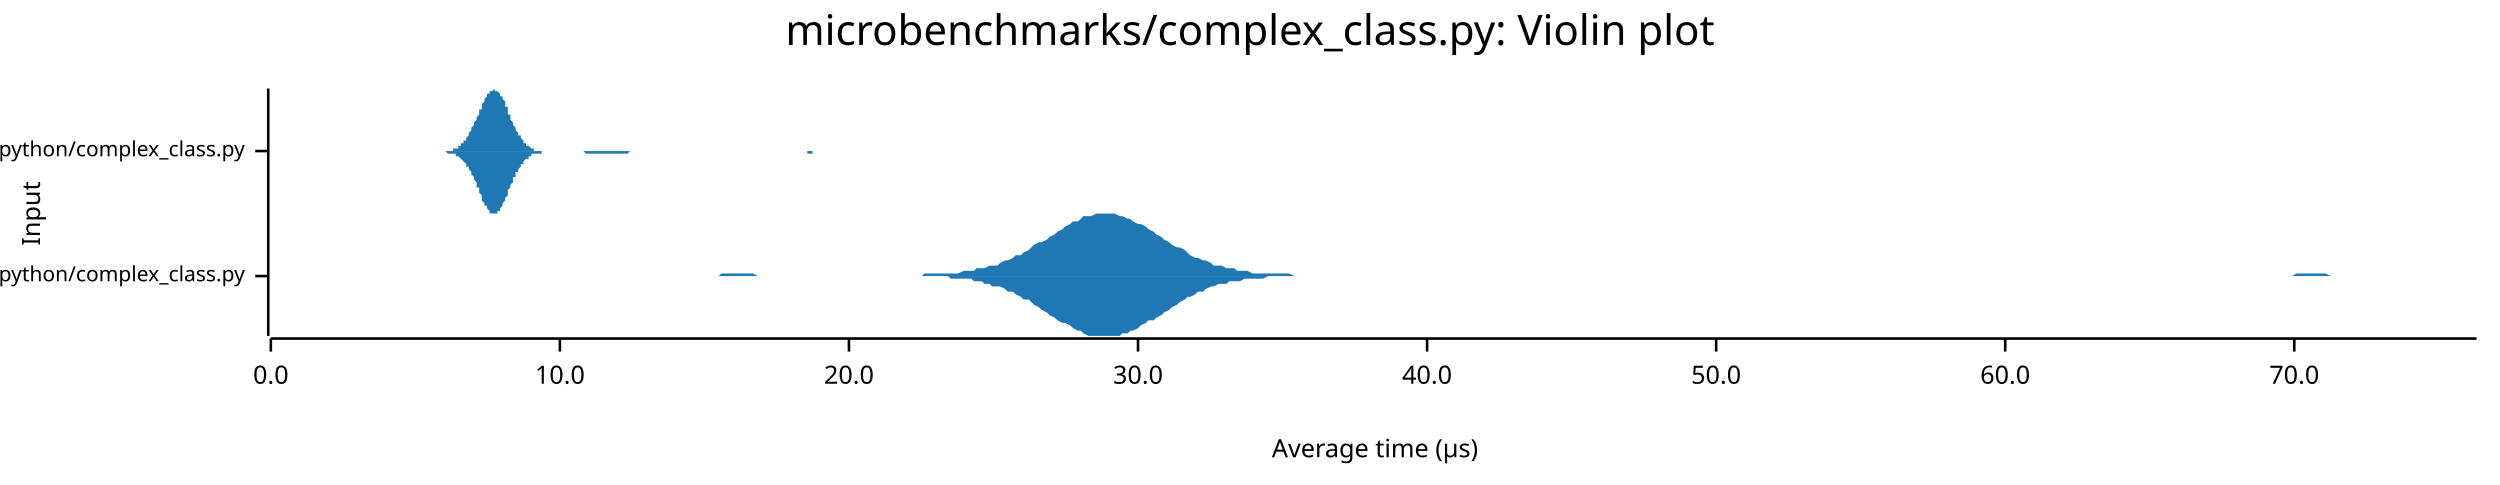
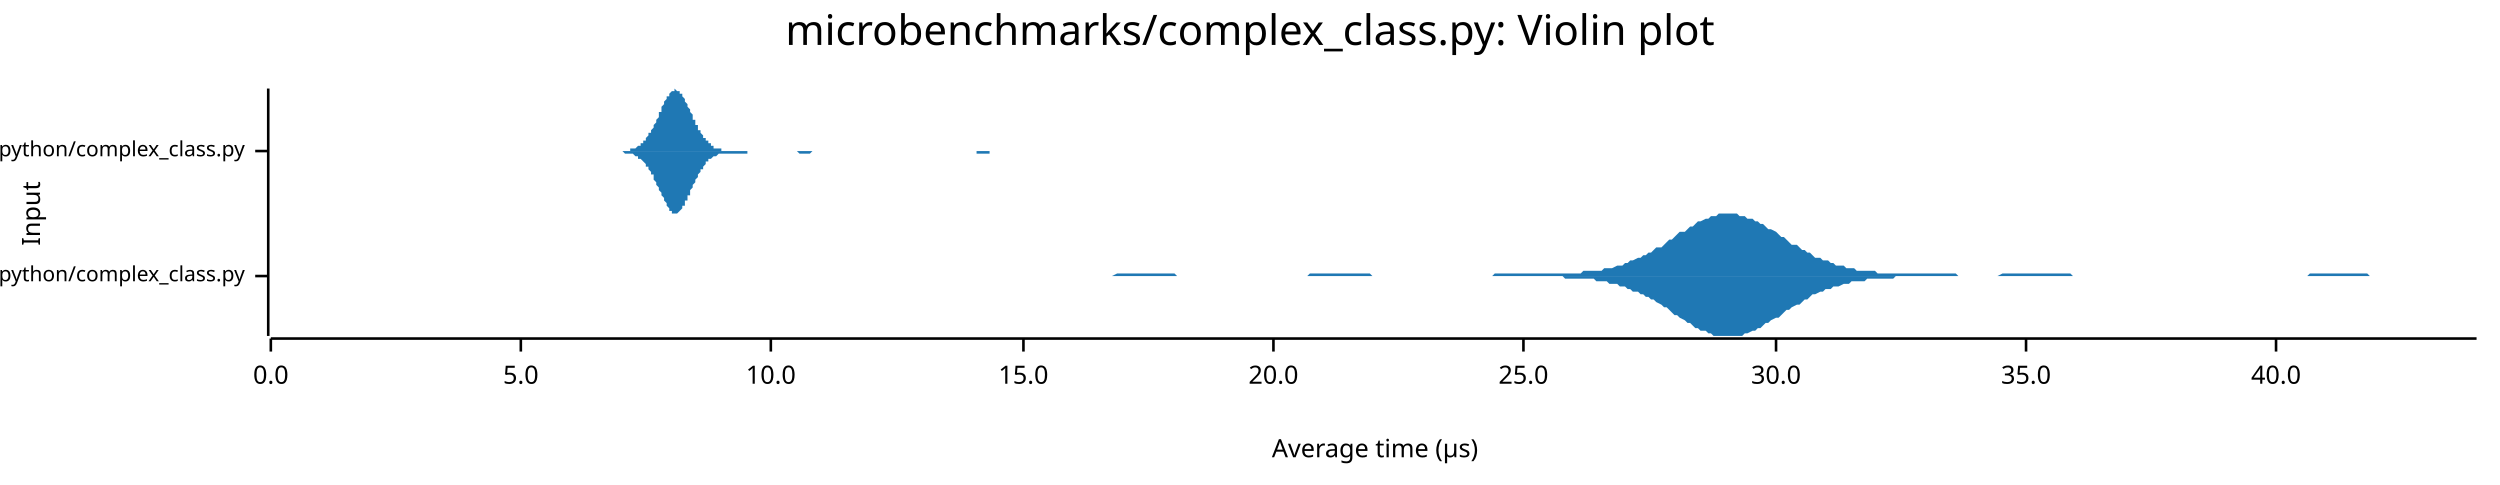
<svg xmlns="http://www.w3.org/2000/svg" width="960" height="186" viewBox="0 0 960 186">
  <text x="480" y="5" dy="0.76em" text-anchor="middle" font-family="sans-serif" font-size="16.129" opacity="1" fill="#000000">
microbenchmarks/complex_class.py: Violin plot
</text>
  <text x="8" y="82" dy="0.76em" text-anchor="middle" font-family="sans-serif" font-size="9.677" opacity="1" fill="#000000" transform="rotate(270, 8, 82)">
Input
</text>
  <text x="528" y="178" dy="-0.5ex" text-anchor="middle" font-family="sans-serif" font-size="9.677" opacity="1" fill="#000000">
Average time (µs)
</text>
  <polyline fill="none" opacity="1" stroke="#000000" stroke-width="1" points="103,34 103,129 " />
  <text x="94" y="106" dy="0.5ex" text-anchor="end" font-family="sans-serif" font-size="8.065" opacity="1" fill="#000000">
microbenchmarks/rustpython/complex_class.py
</text>
  <polyline fill="none" opacity="1" stroke="#000000" stroke-width="1" points="98,106 103,106 " />
  <text x="94" y="58" dy="0.5ex" text-anchor="end" font-family="sans-serif" font-size="8.065" opacity="1" fill="#000000">
microbenchmarks/cpython/complex_class.py
</text>
  <polyline fill="none" opacity="1" stroke="#000000" stroke-width="1" points="98,58 103,58 " />
  <polyline fill="none" opacity="1" stroke="#000000" stroke-width="1" points="104,130 951,130 " />
  <text x="104" y="140" dy="0.76em" text-anchor="middle" font-family="sans-serif" font-size="9.677" opacity="1" fill="#000000">
0.0
</text>
  <polyline fill="none" opacity="1" stroke="#000000" stroke-width="1" points="104,130 104,135 " />
-   <text x="215" y="140" dy="0.76em" text-anchor="middle" font-family="sans-serif" font-size="9.677" opacity="1" fill="#000000">
+   <text x="200" y="140" dy="0.76em" text-anchor="middle" font-family="sans-serif" font-size="9.677" opacity="1" fill="#000000">
+ 5.0
+ </text>
+   <polyline fill="none" opacity="1" stroke="#000000" stroke-width="1" points="200,130 200,135 " />
+   <text x="296" y="140" dy="0.76em" text-anchor="middle" font-family="sans-serif" font-size="9.677" opacity="1" fill="#000000">
10.0
</text>
-   <polyline fill="none" opacity="1" stroke="#000000" stroke-width="1" points="215,130 215,135 " />
-   <text x="326" y="140" dy="0.76em" text-anchor="middle" font-family="sans-serif" font-size="9.677" opacity="1" fill="#000000">
+   <polyline fill="none" opacity="1" stroke="#000000" stroke-width="1" points="296,130 296,135 " />
+   <text x="393" y="140" dy="0.76em" text-anchor="middle" font-family="sans-serif" font-size="9.677" opacity="1" fill="#000000">
+ 15.0
+ </text>
+   <polyline fill="none" opacity="1" stroke="#000000" stroke-width="1" points="393,130 393,135 " />
+   <text x="489" y="140" dy="0.76em" text-anchor="middle" font-family="sans-serif" font-size="9.677" opacity="1" fill="#000000">
20.0
</text>
-   <polyline fill="none" opacity="1" stroke="#000000" stroke-width="1" points="326,130 326,135 " />
-   <text x="437" y="140" dy="0.76em" text-anchor="middle" font-family="sans-serif" font-size="9.677" opacity="1" fill="#000000">
+   <polyline fill="none" opacity="1" stroke="#000000" stroke-width="1" points="489,130 489,135 " />
+   <text x="585" y="140" dy="0.76em" text-anchor="middle" font-family="sans-serif" font-size="9.677" opacity="1" fill="#000000">
+ 25.0
+ </text>
+   <polyline fill="none" opacity="1" stroke="#000000" stroke-width="1" points="585,130 585,135 " />
+   <text x="682" y="140" dy="0.76em" text-anchor="middle" font-family="sans-serif" font-size="9.677" opacity="1" fill="#000000">
30.0
</text>
-   <polyline fill="none" opacity="1" stroke="#000000" stroke-width="1" points="437,130 437,135 " />
-   <text x="548" y="140" dy="0.76em" text-anchor="middle" font-family="sans-serif" font-size="9.677" opacity="1" fill="#000000">
+   <polyline fill="none" opacity="1" stroke="#000000" stroke-width="1" points="682,130 682,135 " />
+   <text x="778" y="140" dy="0.76em" text-anchor="middle" font-family="sans-serif" font-size="9.677" opacity="1" fill="#000000">
+ 35.0
+ </text>
+   <polyline fill="none" opacity="1" stroke="#000000" stroke-width="1" points="778,130 778,135 " />
+   <text x="874" y="140" dy="0.76em" text-anchor="middle" font-family="sans-serif" font-size="9.677" opacity="1" fill="#000000">
40.0
</text>
-   <polyline fill="none" opacity="1" stroke="#000000" stroke-width="1" points="548,130 548,135 " />
-   <text x="659" y="140" dy="0.76em" text-anchor="middle" font-family="sans-serif" font-size="9.677" opacity="1" fill="#000000">
- 50.0
- </text>
-   <polyline fill="none" opacity="1" stroke="#000000" stroke-width="1" points="659,130 659,135 " />
-   <text x="770" y="140" dy="0.76em" text-anchor="middle" font-family="sans-serif" font-size="9.677" opacity="1" fill="#000000">
- 60.0
- </text>
-   <polyline fill="none" opacity="1" stroke="#000000" stroke-width="1" points="770,130 770,135 " />
-   <text x="881" y="140" dy="0.76em" text-anchor="middle" font-family="sans-serif" font-size="9.677" opacity="1" fill="#000000">
- 70.0
- </text>
-   <polyline fill="none" opacity="1" stroke="#000000" stroke-width="1" points="881,130 881,135 " />
-   <polygon opacity="1" fill="#1F78B4" points="220,106 222,106 223,106 225,106 226,106 228,106 229,106 231,106 232,106 234,106 235,106 237,106 238,106 239,106 241,106 242,106 244,106 245,106 247,106 248,106 250,106 251,106 253,106 254,106 256,106 257,106 258,106 260,106 261,106 263,106 264,106 266,106 267,106 269,106 270,106 272,106 273,106 275,106 276,106 277,105 279,105 280,105 282,105 283,105 285,105 286,105 288,105 289,105 291,106 292,106 294,106 295,106 296,106 298,106 299,106 301,106 302,106 304,106 305,106 307,106 308,106 310,106 311,106 313,106 314,106 316,106 317,106 318,106 320,106 321,106 323,106 324,106 326,106 327,106 329,106 330,106 332,106 333,106 335,106 336,106 337,106 339,106 340,106 342,106 343,106 345,106 346,106 348,106 349,106 351,106 352,106 354,106 355,105 356,105 358,105 359,105 361,105 362,105 364,105 365,105 367,105 368,105 370,104 371,104 373,104 374,104 375,103 377,103 378,103 380,102 381,102 383,102 384,101 386,100 387,100 389,99 390,98 392,98 393,97 395,96 396,95 397,94 399,93 400,93 402,92 403,91 405,90 406,89 408,88 409,87 411,86 412,85 414,85 415,84 416,83 418,83 419,83 421,82 422,82 424,82 425,82 427,82 428,82 430,83 431,83 433,84 434,84 435,85 437,86 438,86 440,87 441,88 443,89 444,90 446,91 447,92 449,93 450,94 452,95 453,95 455,96 456,97 457,98 459,99 460,99 462,100 463,100 465,101 466,102 468,102 469,102 471,103 472,103 474,103 475,104 476,104 478,104 479,104 481,105 482,105 484,105 485,105 487,105 488,105 490,105 491,105 493,105 494,105 495,105 497,106 498,106 500,106 501,106 503,106 504,106 506,106 507,106 509,106 510,106 512,106 513,106 514,106 516,106 517,106 519,106 520,106 522,106 523,106 525,106 526,106 528,106 529,106 531,106 532,106 534,106 535,106 536,106 538,106 539,106 541,106 542,106 544,106 545,106 547,106 548,106 550,106 551,106 553,106 554,106 555,106 557,106 558,106 560,106 561,106 563,106 564,106 566,106 567,106 569,106 570,106 572,106 573,106 574,106 576,106 577,106 579,106 580,106 582,106 583,106 585,106 586,106 588,106 589,106 591,106 592,106 594,106 595,106 596,106 598,106 599,106 601,106 602,106 604,106 605,106 607,106 608,106 610,106 611,106 613,106 614,106 615,106 617,106 618,106 620,106 621,106 623,106 624,106 626,106 627,106 629,106 630,106 632,106 633,106 634,106 636,106 637,106 639,106 640,106 642,106 643,106 645,106 646,106 648,106 649,106 651,106 652,106 653,106 655,106 656,106 658,106 659,106 661,106 662,106 664,106 665,106 667,106 668,106 670,106 671,106 673,106 674,106 675,106 677,106 678,106 680,106 681,106 683,106 684,106 686,106 687,106 689,106 690,106 692,106 693,106 694,106 696,106 697,106 699,106 700,106 702,106 703,106 705,106 706,106 708,106 709,106 711,106 712,106 713,106 715,106 716,106 718,106 719,106 721,106 722,106 724,106 725,106 727,106 728,106 730,106 731,106 732,106 734,106 735,106 737,106 738,106 740,106 741,106 743,106 744,106 746,106 747,106 749,106 750,106 752,106 753,106 754,106 756,106 757,106 759,106 760,106 762,106 763,106 765,106 766,106 768,106 769,106 771,106 772,106 773,106 775,106 776,106 778,106 779,106 781,106 782,106 784,106 785,106 787,106 788,106 790,106 791,106 792,106 794,106 795,106 797,106 798,106 800,106 801,106 803,106 804,106 806,106 807,106 809,106 810,106 812,106 813,106 814,106 816,106 817,106 819,106 820,106 822,106 823,106 825,106 826,106 828,106 829,106 831,106 832,106 833,106 835,106 836,106 838,106 839,106 841,106 842,106 844,106 845,106 847,106 848,106 850,106 851,106 852,106 854,106 855,106 857,106 858,106 860,106 861,106 863,106 864,106 866,106 867,106 869,106 870,106 871,106 873,106 874,106 876,106 877,106 879,106 880,106 882,105 883,105 885,105 886,105 888,105 889,105 891,105 892,105 893,105 895,106 896,106 898,106 899,106 901,106 902,106 904,106 905,106 907,106 908,106 910,106 911,106 912,106 914,106 915,106 917,106 918,106 920,106 921,106 923,106 924,106 926,106 927,106 929,106 930,106 931,106 933,106 934,106 936,106 937,106 939,106 940,106 942,106 943,106 945,106 946,106 948,106 949,106 951,106 951,106 220,106 " />
-   <polygon opacity="1" fill="#1F78B4" points="220,106 222,106 223,106 225,106 226,106 228,106 229,106 231,106 232,106 234,106 235,106 237,106 238,106 239,106 241,106 242,106 244,106 245,106 247,106 248,106 250,106 251,106 253,106 254,106 256,106 257,106 258,106 260,106 261,106 263,106 264,106 266,106 267,106 269,106 270,106 272,106 273,106 275,106 276,106 277,106 279,106 280,106 282,106 283,106 285,106 286,106 288,106 289,106 291,106 292,106 294,106 295,106 296,106 298,106 299,106 301,106 302,106 304,106 305,106 307,106 308,106 310,106 311,106 313,106 314,106 316,106 317,106 318,106 320,106 321,106 323,106 324,106 326,106 327,106 329,106 330,106 332,106 333,106 335,106 336,106 337,106 339,106 340,106 342,106 343,106 345,106 346,106 348,106 349,106 351,106 352,106 354,106 355,106 356,106 358,106 359,106 361,106 362,106 364,106 365,107 367,107 368,107 370,107 371,107 373,107 374,108 375,108 377,108 378,109 380,109 381,110 383,110 384,110 386,111 387,112 389,112 390,113 392,114 393,115 395,115 396,116 397,117 399,118 400,119 402,120 403,121 405,122 406,123 408,124 409,124 411,125 412,126 414,127 415,127 416,128 418,129 419,129 421,129 422,129 424,129 425,129 427,129 428,129 430,129 431,128 433,128 434,127 435,127 437,126 438,125 440,124 441,123 443,123 444,122 446,121 447,120 449,119 450,118 452,117 453,116 455,115 456,114 457,114 459,113 460,112 462,112 463,111 465,110 466,110 468,109 469,109 471,109 472,108 474,108 475,108 476,108 478,107 479,107 481,107 482,107 484,107 485,107 487,106 488,106 490,106 491,106 493,106 494,106 495,106 497,106 498,106 500,106 501,106 503,106 504,106 506,106 507,106 509,106 510,106 512,106 513,106 514,106 516,106 517,106 519,106 520,106 522,106 523,106 525,106 526,106 528,106 529,106 531,106 532,106 534,106 535,106 536,106 538,106 539,106 541,106 542,106 544,106 545,106 547,106 548,106 550,106 551,106 553,106 554,106 555,106 557,106 558,106 560,106 561,106 563,106 564,106 566,106 567,106 569,106 570,106 572,106 573,106 574,106 576,106 577,106 579,106 580,106 582,106 583,106 585,106 586,106 588,106 589,106 591,106 592,106 594,106 595,106 596,106 598,106 599,106 601,106 602,106 604,106 605,106 607,106 608,106 610,106 611,106 613,106 614,106 615,106 617,106 618,106 620,106 621,106 623,106 624,106 626,106 627,106 629,106 630,106 632,106 633,106 634,106 636,106 637,106 639,106 640,106 642,106 643,106 645,106 646,106 648,106 649,106 651,106 652,106 653,106 655,106 656,106 658,106 659,106 661,106 662,106 664,106 665,106 667,106 668,106 670,106 671,106 673,106 674,106 675,106 677,106 678,106 680,106 681,106 683,106 684,106 686,106 687,106 689,106 690,106 692,106 693,106 694,106 696,106 697,106 699,106 700,106 702,106 703,106 705,106 706,106 708,106 709,106 711,106 712,106 713,106 715,106 716,106 718,106 719,106 721,106 722,106 724,106 725,106 727,106 728,106 730,106 731,106 732,106 734,106 735,106 737,106 738,106 740,106 741,106 743,106 744,106 746,106 747,106 749,106 750,106 752,106 753,106 754,106 756,106 757,106 759,106 760,106 762,106 763,106 765,106 766,106 768,106 769,106 771,106 772,106 773,106 775,106 776,106 778,106 779,106 781,106 782,106 784,106 785,106 787,106 788,106 790,106 791,106 792,106 794,106 795,106 797,106 798,106 800,106 801,106 803,106 804,106 806,106 807,106 809,106 810,106 812,106 813,106 814,106 816,106 817,106 819,106 820,106 822,106 823,106 825,106 826,106 828,106 829,106 831,106 832,106 833,106 835,106 836,106 838,106 839,106 841,106 842,106 844,106 845,106 847,106 848,106 850,106 851,106 852,106 854,106 855,106 857,106 858,106 860,106 861,106 863,106 864,106 866,106 867,106 869,106 870,106 871,106 873,106 874,106 876,106 877,106 879,106 880,106 882,106 883,106 885,106 886,106 888,106 889,106 891,106 892,106 893,106 895,106 896,106 898,106 899,106 901,106 902,106 904,106 905,106 907,106 908,106 910,106 911,106 912,106 914,106 915,106 917,106 918,106 920,106 921,106 923,106 924,106 926,106 927,106 929,106 930,106 931,106 933,106 934,106 936,106 937,106 939,106 940,106 942,106 943,106 945,106 946,106 948,106 949,106 951,106 951,106 220,106 " />
-   <polygon opacity="1" fill="#1F78B4" points="168,58 168,58 168,58 169,58 169,58 169,58 170,58 170,58 170,58 171,58 171,58 171,58 172,58 172,58 172,58 173,58 173,58 173,58 174,58 174,57 174,57 175,57 175,57 175,57 176,57 176,57 176,56 176,56 177,56 177,56 177,55 178,55 178,54 178,54 179,54 179,53 179,53 180,52 180,52 180,51 181,50 181,50 181,49 182,48 182,48 182,47 183,46 183,46 183,45 184,44 184,43 184,42 185,42 185,41 185,40 185,40 186,39 186,38 186,38 187,37 187,37 187,36 188,36 188,35 188,35 189,35 189,35 189,35 190,34 190,35 190,35 191,35 191,35 191,35 192,36 192,36 192,37 193,37 193,38 193,38 194,39 194,40 194,41 195,41 195,42 195,43 195,44 196,44 196,45 196,46 197,47 197,47 197,48 198,49 198,49 198,50 199,51 199,51 199,52 200,52 200,53 200,53 201,54 201,54 201,55 202,55 202,55 202,56 203,56 203,56 203,56 204,57 204,57 204,57 204,57 205,57 205,57 205,58 206,58 206,58 206,58 207,58 207,58 207,58 208,58 208,58 208,58 209,58 209,58 209,58 210,58 210,58 210,58 211,58 211,58 211,58 212,58 212,58 212,58 213,58 213,58 213,58 214,58 214,58 214,58 214,58 215,58 215,58 215,58 216,58 216,58 216,58 217,58 217,58 217,58 218,58 218,58 218,58 219,58 219,58 219,58 220,58 220,58 220,58 221,58 221,58 221,58 222,58 222,58 222,58 223,58 223,58 223,58 223,58 224,58 224,58 224,58 225,58 225,58 225,58 226,58 226,58 226,58 227,58 227,58 227,58 228,58 228,58 228,58 229,58 229,58 229,58 230,58 230,58 230,58 231,58 231,58 231,58 232,58 232,58 232,58 232,58 233,58 233,58 233,58 234,58 234,58 234,58 235,58 235,58 235,58 236,58 236,58 236,58 237,58 237,58 237,58 238,58 238,58 238,58 239,58 239,58 239,58 240,58 240,58 240,58 241,58 241,58 241,58 242,58 242,58 242,58 242,58 243,58 243,58 243,58 244,58 244,58 244,58 245,58 245,58 245,58 246,58 246,58 246,58 247,58 247,58 247,58 248,58 248,58 248,58 249,58 249,58 249,58 250,58 250,58 250,58 251,58 251,58 251,58 251,58 252,58 252,58 252,58 253,58 253,58 253,58 254,58 254,58 254,58 255,58 255,58 255,58 256,58 256,58 256,58 257,58 257,58 257,58 258,58 258,58 258,58 259,58 259,58 259,58 260,58 260,58 260,58 261,58 261,58 261,58 261,58 262,58 262,58 262,58 263,58 263,58 263,58 264,58 264,58 264,58 265,58 265,58 265,58 266,58 266,58 266,58 267,58 267,58 267,58 268,58 268,58 268,58 269,58 269,58 269,58 270,58 270,58 270,58 270,58 271,58 271,58 271,58 272,58 272,58 272,58 273,58 273,58 273,58 274,58 274,58 274,58 275,58 275,58 275,58 276,58 276,58 276,58 277,58 277,58 277,58 278,58 278,58 278,58 279,58 279,58 279,58 280,58 280,58 280,58 280,58 281,58 281,58 281,58 282,58 282,58 282,58 283,58 283,58 283,58 284,58 284,58 284,58 285,58 285,58 285,58 286,58 286,58 286,58 287,58 287,58 287,58 288,58 288,58 288,58 289,58 289,58 289,58 289,58 290,58 290,58 290,58 291,58 291,58 291,58 292,58 292,58 292,58 293,58 293,58 293,58 294,58 294,58 294,58 295,58 295,58 295,58 296,58 296,58 296,58 297,58 297,58 297,58 298,58 298,58 298,58 298,58 299,58 299,58 299,58 300,58 300,58 300,58 301,58 301,58 301,58 302,58 302,58 302,58 303,58 303,58 303,58 304,58 304,58 304,58 305,58 305,58 305,58 306,58 306,58 306,58 307,58 307,58 307,58 308,58 308,58 308,58 308,58 309,58 309,58 309,58 310,58 310,58 310,58 311,58 311,58 311,58 312,58 312,58 312,58 313,58 313,58 313,58 314,58 314,58 314,58 315,58 315,58 315,58 316,58 316,58 316,58 317,58 317,58 317,58 317,58 318,58 318,58 318,58 319,58 319,58 319,58 320,58 320,58 320,58 321,58 321,58 321,58 322,58 322,58 322,58 323,58 323,58 323,58 324,58 324,58 324,58 325,58 325,58 325,58 326,58 326,58 326,58 327,58 327,58 327,58 327,58 328,58 328,58 328,58 328,58 168,58 " />
-   <polygon opacity="1" fill="#1F78B4" points="168,58 168,58 168,58 169,58 169,58 169,58 170,58 170,58 170,58 171,58 171,58 171,58 172,59 172,59 172,59 173,59 173,59 173,59 174,59 174,59 174,59 175,59 175,59 175,60 176,60 176,60 176,60 176,60 177,61 177,61 177,61 178,62 178,62 178,62 179,63 179,63 179,64 180,64 180,65 180,65 181,66 181,67 181,67 182,68 182,69 182,69 183,70 183,71 183,72 184,72 184,73 184,74 185,75 185,76 185,76 185,77 186,78 186,78 186,79 187,79 187,80 187,80 188,81 188,81 188,82 189,82 189,82 189,82 190,82 190,82 190,82 191,82 191,81 191,81 192,81 192,80 192,80 193,79 193,79 193,78 194,77 194,77 194,76 195,75 195,74 195,74 195,73 196,72 196,71 196,71 197,70 197,69 197,68 198,68 198,67 198,66 199,66 199,65 199,65 200,64 200,64 200,63 201,63 201,62 201,62 202,61 202,61 202,61 203,61 203,60 203,60 204,60 204,60 204,59 204,59 205,59 205,59 205,59 206,59 206,59 206,59 207,59 207,59 207,59 208,59 208,58 208,58 209,58 209,58 209,58 210,58 210,58 210,58 211,58 211,58 211,58 212,58 212,58 212,58 213,58 213,58 213,58 214,58 214,58 214,58 214,58 215,58 215,58 215,58 216,58 216,58 216,58 217,58 217,58 217,58 218,58 218,58 218,58 219,58 219,58 219,58 220,58 220,58 220,58 221,58 221,58 221,58 222,58 222,58 222,58 223,58 223,58 223,58 223,58 224,58 224,58 224,58 225,59 225,59 225,59 226,59 226,59 226,59 227,59 227,59 227,59 228,59 228,59 228,59 229,59 229,59 229,59 230,59 230,59 230,59 231,59 231,59 231,59 232,59 232,59 232,59 232,59 233,59 233,59 233,59 234,59 234,59 234,59 235,59 235,59 235,59 236,59 236,59 236,59 237,59 237,59 237,59 238,59 238,59 238,59 239,59 239,59 239,59 240,59 240,59 240,59 241,59 241,59 241,59 242,58 242,58 242,58 242,58 243,58 243,58 243,58 244,58 244,58 244,58 245,58 245,58 245,58 246,58 246,58 246,58 247,58 247,58 247,58 248,58 248,58 248,58 249,58 249,58 249,58 250,58 250,58 250,58 251,58 251,58 251,58 251,58 252,58 252,58 252,58 253,58 253,58 253,58 254,58 254,58 254,58 255,58 255,58 255,58 256,58 256,58 256,58 257,58 257,58 257,58 258,58 258,58 258,58 259,58 259,58 259,58 260,58 260,58 260,58 261,58 261,58 261,58 261,58 262,58 262,58 262,58 263,58 263,58 263,58 264,58 264,58 264,58 265,58 265,58 265,58 266,58 266,58 266,58 267,58 267,58 267,58 268,58 268,58 268,58 269,58 269,58 269,58 270,58 270,58 270,58 270,58 271,58 271,58 271,58 272,58 272,58 272,58 273,58 273,58 273,58 274,58 274,58 274,58 275,58 275,58 275,58 276,58 276,58 276,58 277,58 277,58 277,58 278,58 278,58 278,58 279,58 279,58 279,58 280,58 280,58 280,58 280,58 281,58 281,58 281,58 282,58 282,58 282,58 283,58 283,58 283,58 284,58 284,58 284,58 285,58 285,58 285,58 286,58 286,58 286,58 287,58 287,58 287,58 288,58 288,58 288,58 289,58 289,58 289,58 289,58 290,58 290,58 290,58 291,58 291,58 291,58 292,58 292,58 292,58 293,58 293,58 293,58 294,58 294,58 294,58 295,58 295,58 295,58 296,58 296,58 296,58 297,58 297,58 297,58 298,58 298,58 298,58 298,58 299,58 299,58 299,58 300,58 300,58 300,58 301,58 301,58 301,58 302,58 302,58 302,58 303,58 303,58 303,58 304,58 304,58 304,58 305,58 305,58 305,58 306,58 306,58 306,58 307,58 307,58 307,58 308,58 308,58 308,58 308,58 309,58 309,58 309,58 310,58 310,58 310,59 311,59 311,59 311,59 312,59 312,59 312,58 313,58 313,58 313,58 314,58 314,58 314,58 315,58 315,58 315,58 316,58 316,58 316,58 317,58 317,58 317,58 317,58 318,58 318,58 318,58 319,58 319,58 319,58 320,58 320,58 320,58 321,58 321,58 321,58 322,58 322,58 322,58 323,58 323,58 323,58 324,58 324,58 324,58 325,58 325,58 325,58 326,58 326,58 326,58 327,58 327,58 327,58 327,58 328,58 328,58 328,58 328,58 168,58 " />
+   <polyline fill="none" opacity="1" stroke="#000000" stroke-width="1" points="874,130 874,135 " />
+   <polygon opacity="1" fill="#1F78B4" points="387,106 388,106 389,106 390,106 391,106 392,106 394,106 395,106 396,106 397,106 398,106 399,106 400,106 401,106 403,106 404,106 405,106 406,106 407,106 408,106 409,106 410,106 412,106 413,106 414,106 415,106 416,106 417,106 418,106 420,106 421,106 422,106 423,106 424,106 425,106 426,106 427,106 429,105 430,105 431,105 432,105 433,105 434,105 435,105 436,105 438,105 439,105 440,105 441,105 442,105 443,105 444,105 446,105 447,105 448,105 449,105 450,105 451,105 452,106 453,106 455,106 456,106 457,106 458,106 459,106 460,106 461,106 462,106 464,106 465,106 466,106 467,106 468,106 469,106 470,106 472,106 473,106 474,106 475,106 476,106 477,106 478,106 479,106 481,106 482,106 483,106 484,106 485,106 486,106 487,106 488,106 490,106 491,106 492,106 493,106 494,106 495,106 496,106 497,106 499,106 500,106 501,106 502,106 503,105 504,105 505,105 507,105 508,105 509,105 510,105 511,105 512,105 513,105 514,105 516,105 517,105 518,105 519,105 520,105 521,105 522,105 523,105 525,105 526,105 527,106 528,106 529,106 530,106 531,106 533,106 534,106 535,106 536,106 537,106 538,106 539,106 540,106 542,106 543,106 544,106 545,106 546,106 547,106 548,106 549,106 551,106 552,106 553,106 554,106 555,106 556,106 557,106 558,106 560,106 561,106 562,106 563,106 564,106 565,106 566,106 568,106 569,106 570,106 571,106 572,106 573,106 574,105 575,105 577,105 578,105 579,105 580,105 581,105 582,105 583,105 584,105 586,105 587,105 588,105 589,105 590,105 591,105 592,105 594,105 595,105 596,105 597,105 598,105 599,105 600,105 601,105 603,105 604,105 605,105 606,105 607,105 608,104 609,104 610,104 612,104 613,104 614,104 615,104 616,103 617,103 618,103 619,103 621,102 622,102 623,102 624,101 625,101 626,100 627,100 629,99 630,99 631,98 632,98 633,97 634,97 635,96 636,95 638,95 639,94 640,93 641,92 642,92 643,91 644,90 645,89 647,89 648,88 649,87 650,87 651,86 652,85 653,85 655,84 656,84 657,83 658,83 659,83 660,82 661,82 662,82 664,82 665,82 666,82 667,82 668,83 669,83 670,83 671,84 673,84 674,85 675,85 676,86 677,86 678,87 679,88 680,88 682,89 683,90 684,91 685,91 686,92 687,93 688,94 690,94 691,95 692,96 693,96 694,97 695,97 696,98 697,99 699,99 700,100 701,100 702,100 703,101 704,101 705,102 706,102 708,102 709,103 710,103 711,103 712,103 713,104 714,104 716,104 717,104 718,104 719,104 720,104 721,105 722,105 723,105 725,105 726,105 727,105 728,105 729,105 730,105 731,105 732,105 734,105 735,105 736,105 737,105 738,105 739,105 740,105 742,105 743,105 744,105 745,105 746,105 747,105 748,105 749,105 751,105 752,106 753,106 754,106 755,106 756,106 757,106 758,106 760,106 761,106 762,106 763,106 764,106 765,106 766,106 767,106 769,105 770,105 771,105 772,105 773,105 774,105 775,105 777,105 778,105 779,105 780,105 781,105 782,105 783,105 784,105 786,105 787,105 788,105 789,105 790,105 791,105 792,105 793,105 795,105 796,106 797,106 798,106 799,106 800,106 801,106 803,106 804,106 805,106 806,106 807,106 808,106 809,106 810,106 812,106 813,106 814,106 815,106 816,106 817,106 818,106 819,106 821,106 822,106 823,106 824,106 825,106 826,106 827,106 828,106 830,106 831,106 832,106 833,106 834,106 835,106 836,106 838,106 839,106 840,106 841,106 842,106 843,106 844,106 845,106 847,106 848,106 849,106 850,106 851,106 852,106 853,106 854,106 856,106 857,106 858,106 859,106 860,106 861,106 862,106 864,106 865,106 866,106 867,106 868,106 869,106 870,106 871,106 873,106 874,106 875,106 876,106 877,106 878,106 879,106 880,106 882,106 883,106 884,106 885,106 886,106 887,105 888,105 889,105 891,105 892,105 893,105 894,105 895,105 896,105 897,105 899,105 900,105 901,105 902,105 903,105 904,105 905,105 906,105 908,105 909,105 910,106 911,106 912,106 913,106 914,106 915,106 917,106 918,106 919,106 920,106 921,106 922,106 923,106 925,106 926,106 927,106 928,106 929,106 930,106 931,106 932,106 934,106 935,106 936,106 937,106 938,106 939,106 940,106 941,106 943,106 944,106 945,106 946,106 947,106 948,106 949,106 951,106 951,106 387,106 " />
+   <polygon opacity="1" fill="#1F78B4" points="387,106 388,106 389,106 390,106 391,106 392,106 394,106 395,106 396,106 397,106 398,106 399,106 400,106 401,106 403,106 404,106 405,106 406,106 407,106 408,106 409,106 410,106 412,106 413,106 414,106 415,106 416,106 417,106 418,106 420,106 421,106 422,106 423,106 424,106 425,106 426,106 427,106 429,106 430,106 431,106 432,106 433,106 434,106 435,106 436,106 438,106 439,106 440,106 441,106 442,106 443,106 444,106 446,106 447,106 448,106 449,106 450,106 451,106 452,106 453,106 455,106 456,106 457,106 458,106 459,106 460,106 461,106 462,106 464,106 465,106 466,106 467,106 468,106 469,106 470,106 472,106 473,106 474,106 475,106 476,106 477,106 478,106 479,106 481,106 482,106 483,106 484,106 485,106 486,106 487,106 488,106 490,106 491,106 492,106 493,106 494,106 495,106 496,106 497,106 499,106 500,106 501,106 502,106 503,106 504,106 505,106 507,106 508,106 509,106 510,106 511,106 512,106 513,106 514,106 516,106 517,106 518,106 519,106 520,106 521,106 522,106 523,106 525,106 526,106 527,106 528,106 529,106 530,106 531,106 533,106 534,106 535,106 536,106 537,106 538,106 539,106 540,106 542,106 543,106 544,106 545,106 546,106 547,106 548,106 549,106 551,106 552,106 553,106 554,106 555,106 556,106 557,106 558,106 560,106 561,106 562,106 563,106 564,106 565,106 566,106 568,106 569,106 570,106 571,106 572,106 573,106 574,106 575,106 577,106 578,106 579,106 580,106 581,106 582,106 583,106 584,106 586,106 587,106 588,106 589,106 590,106 591,106 592,106 594,106 595,106 596,106 597,106 598,106 599,106 600,106 601,107 603,107 604,107 605,107 606,107 607,107 608,107 609,107 610,107 612,107 613,108 614,108 615,108 616,108 617,108 618,109 619,109 621,109 622,110 623,110 624,110 625,111 626,111 627,112 629,112 630,113 631,113 632,114 633,114 634,115 635,115 636,116 638,117 639,118 640,118 641,119 642,120 643,121 644,121 645,122 647,123 648,124 649,124 650,125 651,126 652,126 653,127 655,127 656,128 657,128 658,129 659,129 660,129 661,129 662,129 664,129 665,129 666,129 667,129 668,129 669,129 670,128 671,128 673,127 674,127 675,126 676,126 677,125 678,124 679,124 680,123 682,122 683,122 684,121 685,120 686,119 687,119 688,118 690,117 691,117 692,116 693,115 694,115 695,114 696,113 697,113 699,112 700,112 701,111 702,111 703,111 704,110 705,110 706,110 708,109 709,109 710,109 711,108 712,108 713,108 714,108 716,108 717,107 718,107 719,107 720,107 721,107 722,107 723,107 725,107 726,107 727,107 728,106 729,106 730,106 731,106 732,106 734,106 735,106 736,106 737,106 738,106 739,106 740,106 742,106 743,106 744,106 745,106 746,106 747,106 748,106 749,106 751,106 752,106 753,106 754,106 755,106 756,106 757,106 758,106 760,106 761,106 762,106 763,106 764,106 765,106 766,106 767,106 769,106 770,106 771,106 772,106 773,106 774,106 775,106 777,106 778,106 779,106 780,106 781,106 782,106 783,106 784,106 786,106 787,106 788,106 789,106 790,106 791,106 792,106 793,106 795,106 796,106 797,106 798,106 799,106 800,106 801,106 803,106 804,106 805,106 806,106 807,106 808,106 809,106 810,106 812,106 813,106 814,106 815,106 816,106 817,106 818,106 819,106 821,106 822,106 823,106 824,106 825,106 826,106 827,106 828,106 830,106 831,106 832,106 833,106 834,106 835,106 836,106 838,106 839,106 840,106 841,106 842,106 843,106 844,106 845,106 847,106 848,106 849,106 850,106 851,106 852,106 853,106 854,106 856,106 857,106 858,106 859,106 860,106 861,106 862,106 864,106 865,106 866,106 867,106 868,106 869,106 870,106 871,106 873,106 874,106 875,106 876,106 877,106 878,106 879,106 880,106 882,106 883,106 884,106 885,106 886,106 887,106 888,106 889,106 891,106 892,106 893,106 894,106 895,106 896,106 897,106 899,106 900,106 901,106 902,106 903,106 904,106 905,106 906,106 908,106 909,106 910,106 911,106 912,106 913,106 914,106 915,106 917,106 918,106 919,106 920,106 921,106 922,106 923,106 925,106 926,106 927,106 928,106 929,106 930,106 931,106 932,106 934,106 935,106 936,106 937,106 938,106 939,106 940,106 941,106 943,106 944,106 945,106 946,106 947,106 948,106 949,106 951,106 951,106 387,106 " />
+   <polygon opacity="1" fill="#1F78B4" points="231,58 231,58 232,58 232,58 232,58 233,58 233,58 233,58 234,58 234,58 234,58 235,58 235,58 235,58 236,58 236,58 236,58 237,58 237,58 237,58 238,58 238,58 238,58 239,58 239,58 239,58 240,58 240,58 240,58 241,58 241,58 241,58 242,58 242,58 242,57 243,57 243,57 243,57 243,57 244,57 244,57 244,57 245,56 245,56 245,56 246,56 246,55 246,55 247,55 247,55 247,54 248,54 248,53 248,53 249,52 249,52 249,51 250,51 250,50 250,50 251,49 251,48 251,48 252,47 252,46 252,46 253,45 253,44 253,43 254,43 254,42 254,41 255,40 255,40 255,39 256,38 256,38 256,37 257,37 257,36 257,36 258,35 258,35 258,35 259,35 259,35 259,34 260,35 260,35 260,35 260,35 261,35 261,35 261,36 262,36 262,37 262,37 263,38 263,38 263,39 264,40 264,40 264,41 265,42 265,43 265,43 266,44 266,45 266,46 267,46 267,47 267,48 268,48 268,49 268,50 269,50 269,51 269,51 270,52 270,52 270,53 271,53 271,54 271,54 272,54 272,55 272,55 273,55 273,56 273,56 274,56 274,56 274,57 275,57 275,57 275,57 276,57 276,57 276,57 277,57 277,57 277,58 277,58 278,58 278,58 278,58 279,58 279,58 279,58 280,58 280,58 280,58 281,58 281,58 281,58 282,58 282,58 282,58 283,58 283,58 283,58 284,58 284,58 284,58 285,58 285,58 285,58 286,58 286,58 286,58 287,58 287,58 287,58 288,58 288,58 288,58 289,58 289,58 289,58 290,58 290,58 290,58 291,58 291,58 291,58 292,58 292,58 292,58 293,58 293,58 293,58 294,58 294,58 294,58 295,58 295,58 295,58 295,58 296,58 296,58 296,58 297,58 297,58 297,58 298,58 298,58 298,58 299,58 299,58 299,58 300,58 300,58 300,58 301,58 301,58 301,58 302,58 302,58 302,58 303,58 303,58 303,58 304,58 304,58 304,58 305,58 305,58 305,58 306,58 306,58 306,58 307,58 307,58 307,58 308,58 308,58 308,58 309,58 309,58 309,58 310,58 310,58 310,58 311,58 311,58 311,58 312,58 312,58 312,58 312,58 313,58 313,58 313,58 314,58 314,58 314,58 315,58 315,58 315,58 316,58 316,58 316,58 317,58 317,58 317,58 318,58 318,58 318,58 319,58 319,58 319,58 320,58 320,58 320,58 321,58 321,58 321,58 322,58 322,58 322,58 323,58 323,58 323,58 324,58 324,58 324,58 325,58 325,58 325,58 326,58 326,58 326,58 327,58 327,58 327,58 328,58 328,58 328,58 329,58 329,58 329,58 329,58 330,58 330,58 330,58 331,58 331,58 331,58 332,58 332,58 332,58 333,58 333,58 333,58 334,58 334,58 334,58 335,58 335,58 335,58 336,58 336,58 336,58 337,58 337,58 337,58 338,58 338,58 338,58 339,58 339,58 339,58 340,58 340,58 340,58 341,58 341,58 341,58 342,58 342,58 342,58 343,58 343,58 343,58 344,58 344,58 344,58 345,58 345,58 345,58 346,58 346,58 346,58 346,58 347,58 347,58 347,58 348,58 348,58 348,58 349,58 349,58 349,58 350,58 350,58 350,58 351,58 351,58 351,58 352,58 352,58 352,58 353,58 353,58 353,58 354,58 354,58 354,58 355,58 355,58 355,58 356,58 356,58 356,58 357,58 357,58 357,58 358,58 358,58 358,58 359,58 359,58 359,58 360,58 360,58 360,58 361,58 361,58 361,58 362,58 362,58 362,58 363,58 363,58 363,58 363,58 364,58 364,58 364,58 365,58 365,58 365,58 366,58 366,58 366,58 367,58 367,58 367,58 368,58 368,58 368,58 369,58 369,58 369,58 370,58 370,58 370,58 371,58 371,58 371,58 372,58 372,58 372,58 373,58 373,58 373,58 374,58 374,58 374,58 375,58 375,58 375,58 376,58 376,58 376,58 377,58 377,58 377,58 378,58 378,58 378,58 379,58 379,58 379,58 380,58 380,58 380,58 380,58 381,58 381,58 381,58 382,58 382,58 382,58 383,58 383,58 383,58 384,58 384,58 384,58 385,58 385,58 385,58 386,58 386,58 386,58 387,58 387,58 387,58 388,58 388,58 388,58 389,58 389,58 389,58 390,58 390,58 390,58 391,58 391,58 391,58 392,58 392,58 392,58 393,58 393,58 393,58 394,58 394,58 394,58 394,58 231,58 " />
+   <polygon opacity="1" fill="#1F78B4" points="231,58 231,58 232,58 232,58 232,58 233,58 233,58 233,58 234,58 234,58 234,58 235,58 235,58 235,58 236,58 236,58 236,58 237,58 237,58 237,58 238,58 238,58 238,58 239,58 239,58 239,58 240,59 240,59 240,59 241,59 241,59 241,59 242,59 242,59 242,59 243,59 243,59 243,59 243,59 244,60 244,60 244,60 245,60 245,60 245,61 246,61 246,61 246,61 247,62 247,62 247,62 248,63 248,63 248,64 249,64 249,65 249,65 250,66 250,66 250,67 251,67 251,68 251,69 252,70 252,70 252,71 253,72 253,72 253,73 254,74 254,75 254,75 255,76 255,77 255,77 256,78 256,79 256,79 257,80 257,80 257,81 258,81 258,81 258,82 259,82 259,82 259,82 260,82 260,82 260,82 260,82 261,81 261,81 261,81 262,80 262,80 262,79 263,79 263,78 263,77 264,77 264,76 264,75 265,75 265,74 265,73 266,72 266,72 266,71 267,70 267,69 267,69 268,68 268,67 268,67 269,66 269,66 269,65 270,65 270,64 270,64 271,63 271,63 271,62 272,62 272,62 272,61 273,61 273,61 273,61 274,60 274,60 274,60 275,60 275,60 275,60 276,59 276,59 276,59 277,59 277,59 277,59 277,59 278,59 278,59 278,59 279,59 279,59 279,59 280,59 280,59 280,59 281,59 281,59 281,59 282,59 282,59 282,59 283,59 283,59 283,59 284,59 284,59 284,59 285,59 285,59 285,59 286,59 286,59 286,59 287,59 287,59 287,58 288,58 288,58 288,58 289,58 289,58 289,58 290,58 290,58 290,58 291,58 291,58 291,58 292,58 292,58 292,58 293,58 293,58 293,58 294,58 294,58 294,58 295,58 295,58 295,58 295,58 296,58 296,58 296,58 297,58 297,58 297,58 298,58 298,58 298,58 299,58 299,58 299,58 300,58 300,58 300,58 301,58 301,58 301,58 302,58 302,58 302,58 303,58 303,58 303,58 304,58 304,58 304,58 305,58 305,58 305,58 306,58 306,58 306,58 307,59 307,59 307,59 308,59 308,59 308,59 309,59 309,59 309,59 310,59 310,59 310,59 311,59 311,59 311,59 312,58 312,58 312,58 312,58 313,58 313,58 313,58 314,58 314,58 314,58 315,58 315,58 315,58 316,58 316,58 316,58 317,58 317,58 317,58 318,58 318,58 318,58 319,58 319,58 319,58 320,58 320,58 320,58 321,58 321,58 321,58 322,58 322,58 322,58 323,58 323,58 323,58 324,58 324,58 324,58 325,58 325,58 325,58 326,58 326,58 326,58 327,58 327,58 327,58 328,58 328,58 328,58 329,58 329,58 329,58 329,58 330,58 330,58 330,58 331,58 331,58 331,58 332,58 332,58 332,58 333,58 333,58 333,58 334,58 334,58 334,58 335,58 335,58 335,58 336,58 336,58 336,58 337,58 337,58 337,58 338,58 338,58 338,58 339,58 339,58 339,58 340,58 340,58 340,58 341,58 341,58 341,58 342,58 342,58 342,58 343,58 343,58 343,58 344,58 344,58 344,58 345,58 345,58 345,58 346,58 346,58 346,58 346,58 347,58 347,58 347,58 348,58 348,58 348,58 349,58 349,58 349,58 350,58 350,58 350,58 351,58 351,58 351,58 352,58 352,58 352,58 353,58 353,58 353,58 354,58 354,58 354,58 355,58 355,58 355,58 356,58 356,58 356,58 357,58 357,58 357,58 358,58 358,58 358,58 359,58 359,58 359,58 360,58 360,58 360,58 361,58 361,58 361,58 362,58 362,58 362,58 363,58 363,58 363,58 363,58 364,58 364,58 364,58 365,58 365,58 365,58 366,58 366,58 366,58 367,58 367,58 367,58 368,58 368,58 368,58 369,58 369,58 369,58 370,58 370,58 370,58 371,58 371,58 371,58 372,58 372,58 372,58 373,58 373,58 373,58 374,58 374,58 374,58 375,58 375,59 375,59 376,59 376,59 376,59 377,59 377,59 377,59 378,59 378,59 378,59 379,59 379,59 379,59 380,59 380,58 380,58 380,58 381,58 381,58 381,58 382,58 382,58 382,58 383,58 383,58 383,58 384,58 384,58 384,58 385,58 385,58 385,58 386,58 386,58 386,58 387,58 387,58 387,58 388,58 388,58 388,58 389,58 389,58 389,58 390,58 390,58 390,58 391,58 391,58 391,58 392,58 392,58 392,58 393,58 393,58 393,58 394,58 394,58 394,58 394,58 231,58 " />
</svg>
